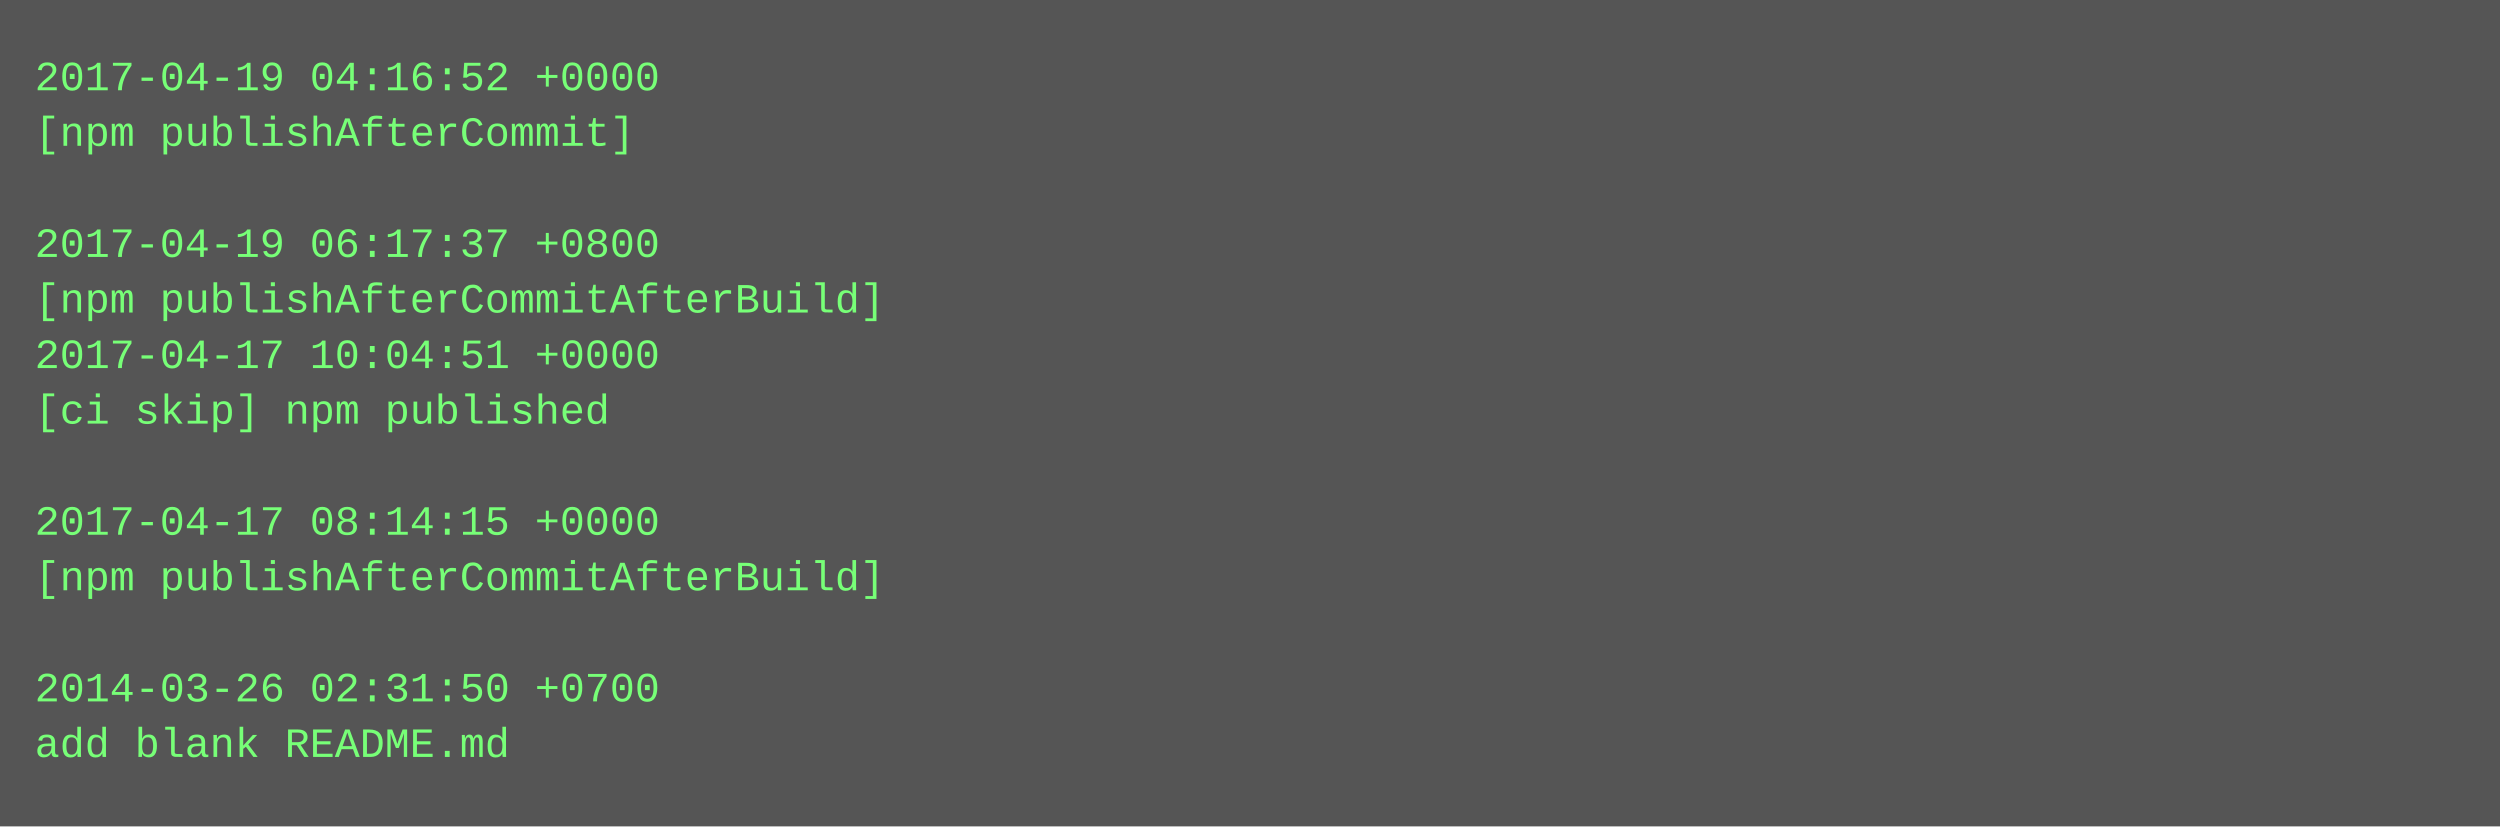
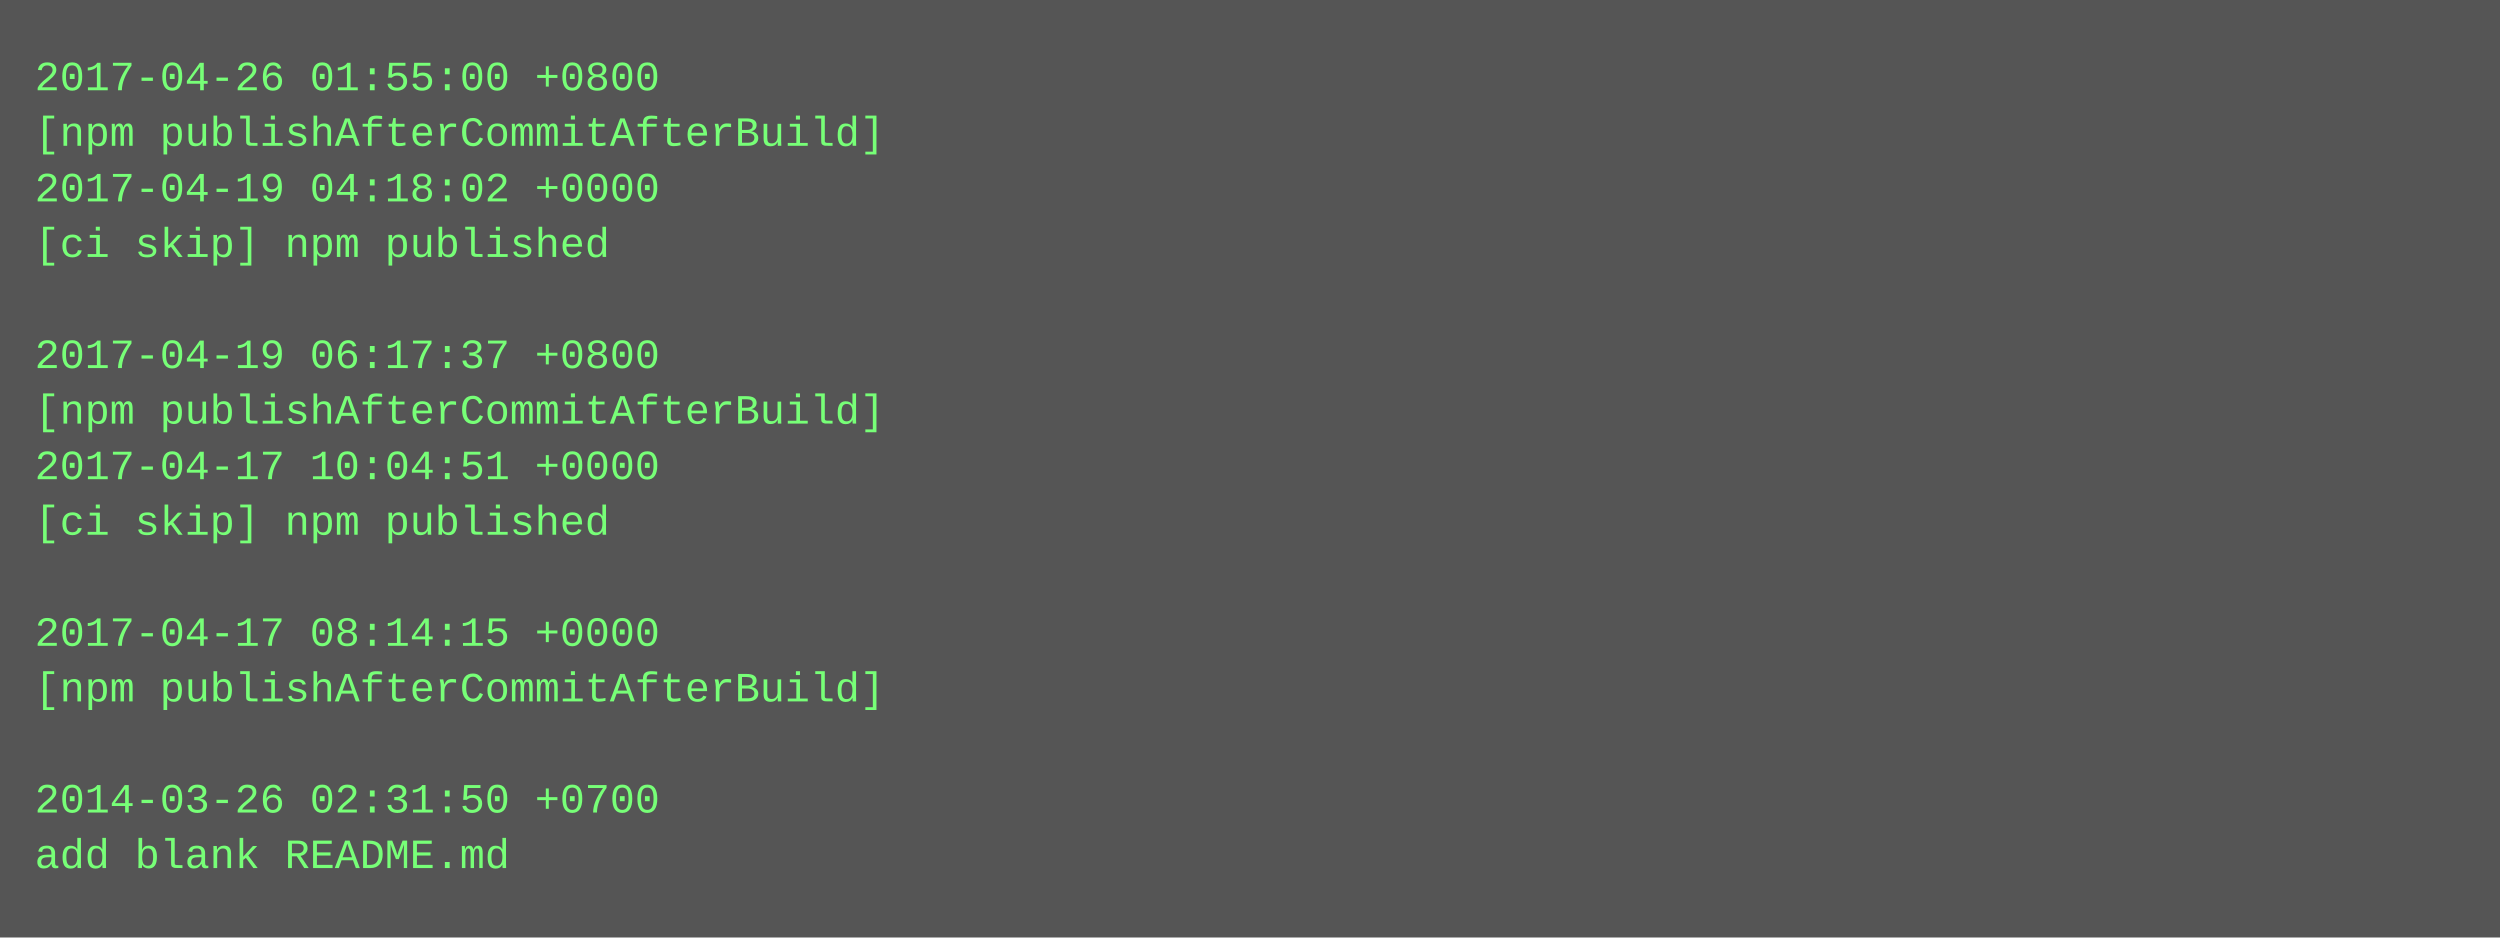
- <svg xmlns="http://www.w3.org/2000/svg" height="238" width="720">
-   <rect height="238" fill="#555" width="720" />
+ <svg xmlns="http://www.w3.org/2000/svg" height="270" width="720">
+   <rect height="270" fill="#555" width="720" />
  <text fill="#7f7" font-family="Courier New" font-size="12" xml:space="preserve">
-     <tspan x="10" y="26">2017-04-19 04:16:52 +0000</tspan>
-     <tspan x="10" y="42">[npm publishAfterCommit]</tspan>
-     <tspan x="10" y="58" />
-     <tspan x="10" y="74">2017-04-19 06:17:37 +0800</tspan>
-     <tspan x="10" y="90">[npm publishAfterCommitAfterBuild]</tspan>
-     <tspan x="10" y="106">2017-04-17 10:04:51 +0000</tspan>
-     <tspan x="10" y="122">[ci skip] npm published</tspan>
-     <tspan x="10" y="138" />
-     <tspan x="10" y="154">2017-04-17 08:14:15 +0000</tspan>
-     <tspan x="10" y="170">[npm publishAfterCommitAfterBuild]</tspan>
-     <tspan x="10" y="186" />
-     <tspan x="10" y="202">2014-03-26 02:31:50 +0700</tspan>
-     <tspan x="10" y="218">add blank README.md</tspan>
+     <tspan x="10" y="26">2017-04-26 01:55:00 +0800</tspan>
+     <tspan x="10" y="42">[npm publishAfterCommitAfterBuild]</tspan>
+     <tspan x="10" y="58">2017-04-19 04:18:02 +0000</tspan>
+     <tspan x="10" y="74">[ci skip] npm published</tspan>
+     <tspan x="10" y="90" />
+     <tspan x="10" y="106">2017-04-19 06:17:37 +0800</tspan>
+     <tspan x="10" y="122">[npm publishAfterCommitAfterBuild]</tspan>
+     <tspan x="10" y="138">2017-04-17 10:04:51 +0000</tspan>
+     <tspan x="10" y="154">[ci skip] npm published</tspan>
+     <tspan x="10" y="170" />
+     <tspan x="10" y="186">2017-04-17 08:14:15 +0000</tspan>
+     <tspan x="10" y="202">[npm publishAfterCommitAfterBuild]</tspan>
+     <tspan x="10" y="218" />
+     <tspan x="10" y="234">2014-03-26 02:31:50 +0700</tspan>
+     <tspan x="10" y="250">add blank README.md</tspan>
  </text>
</svg>
